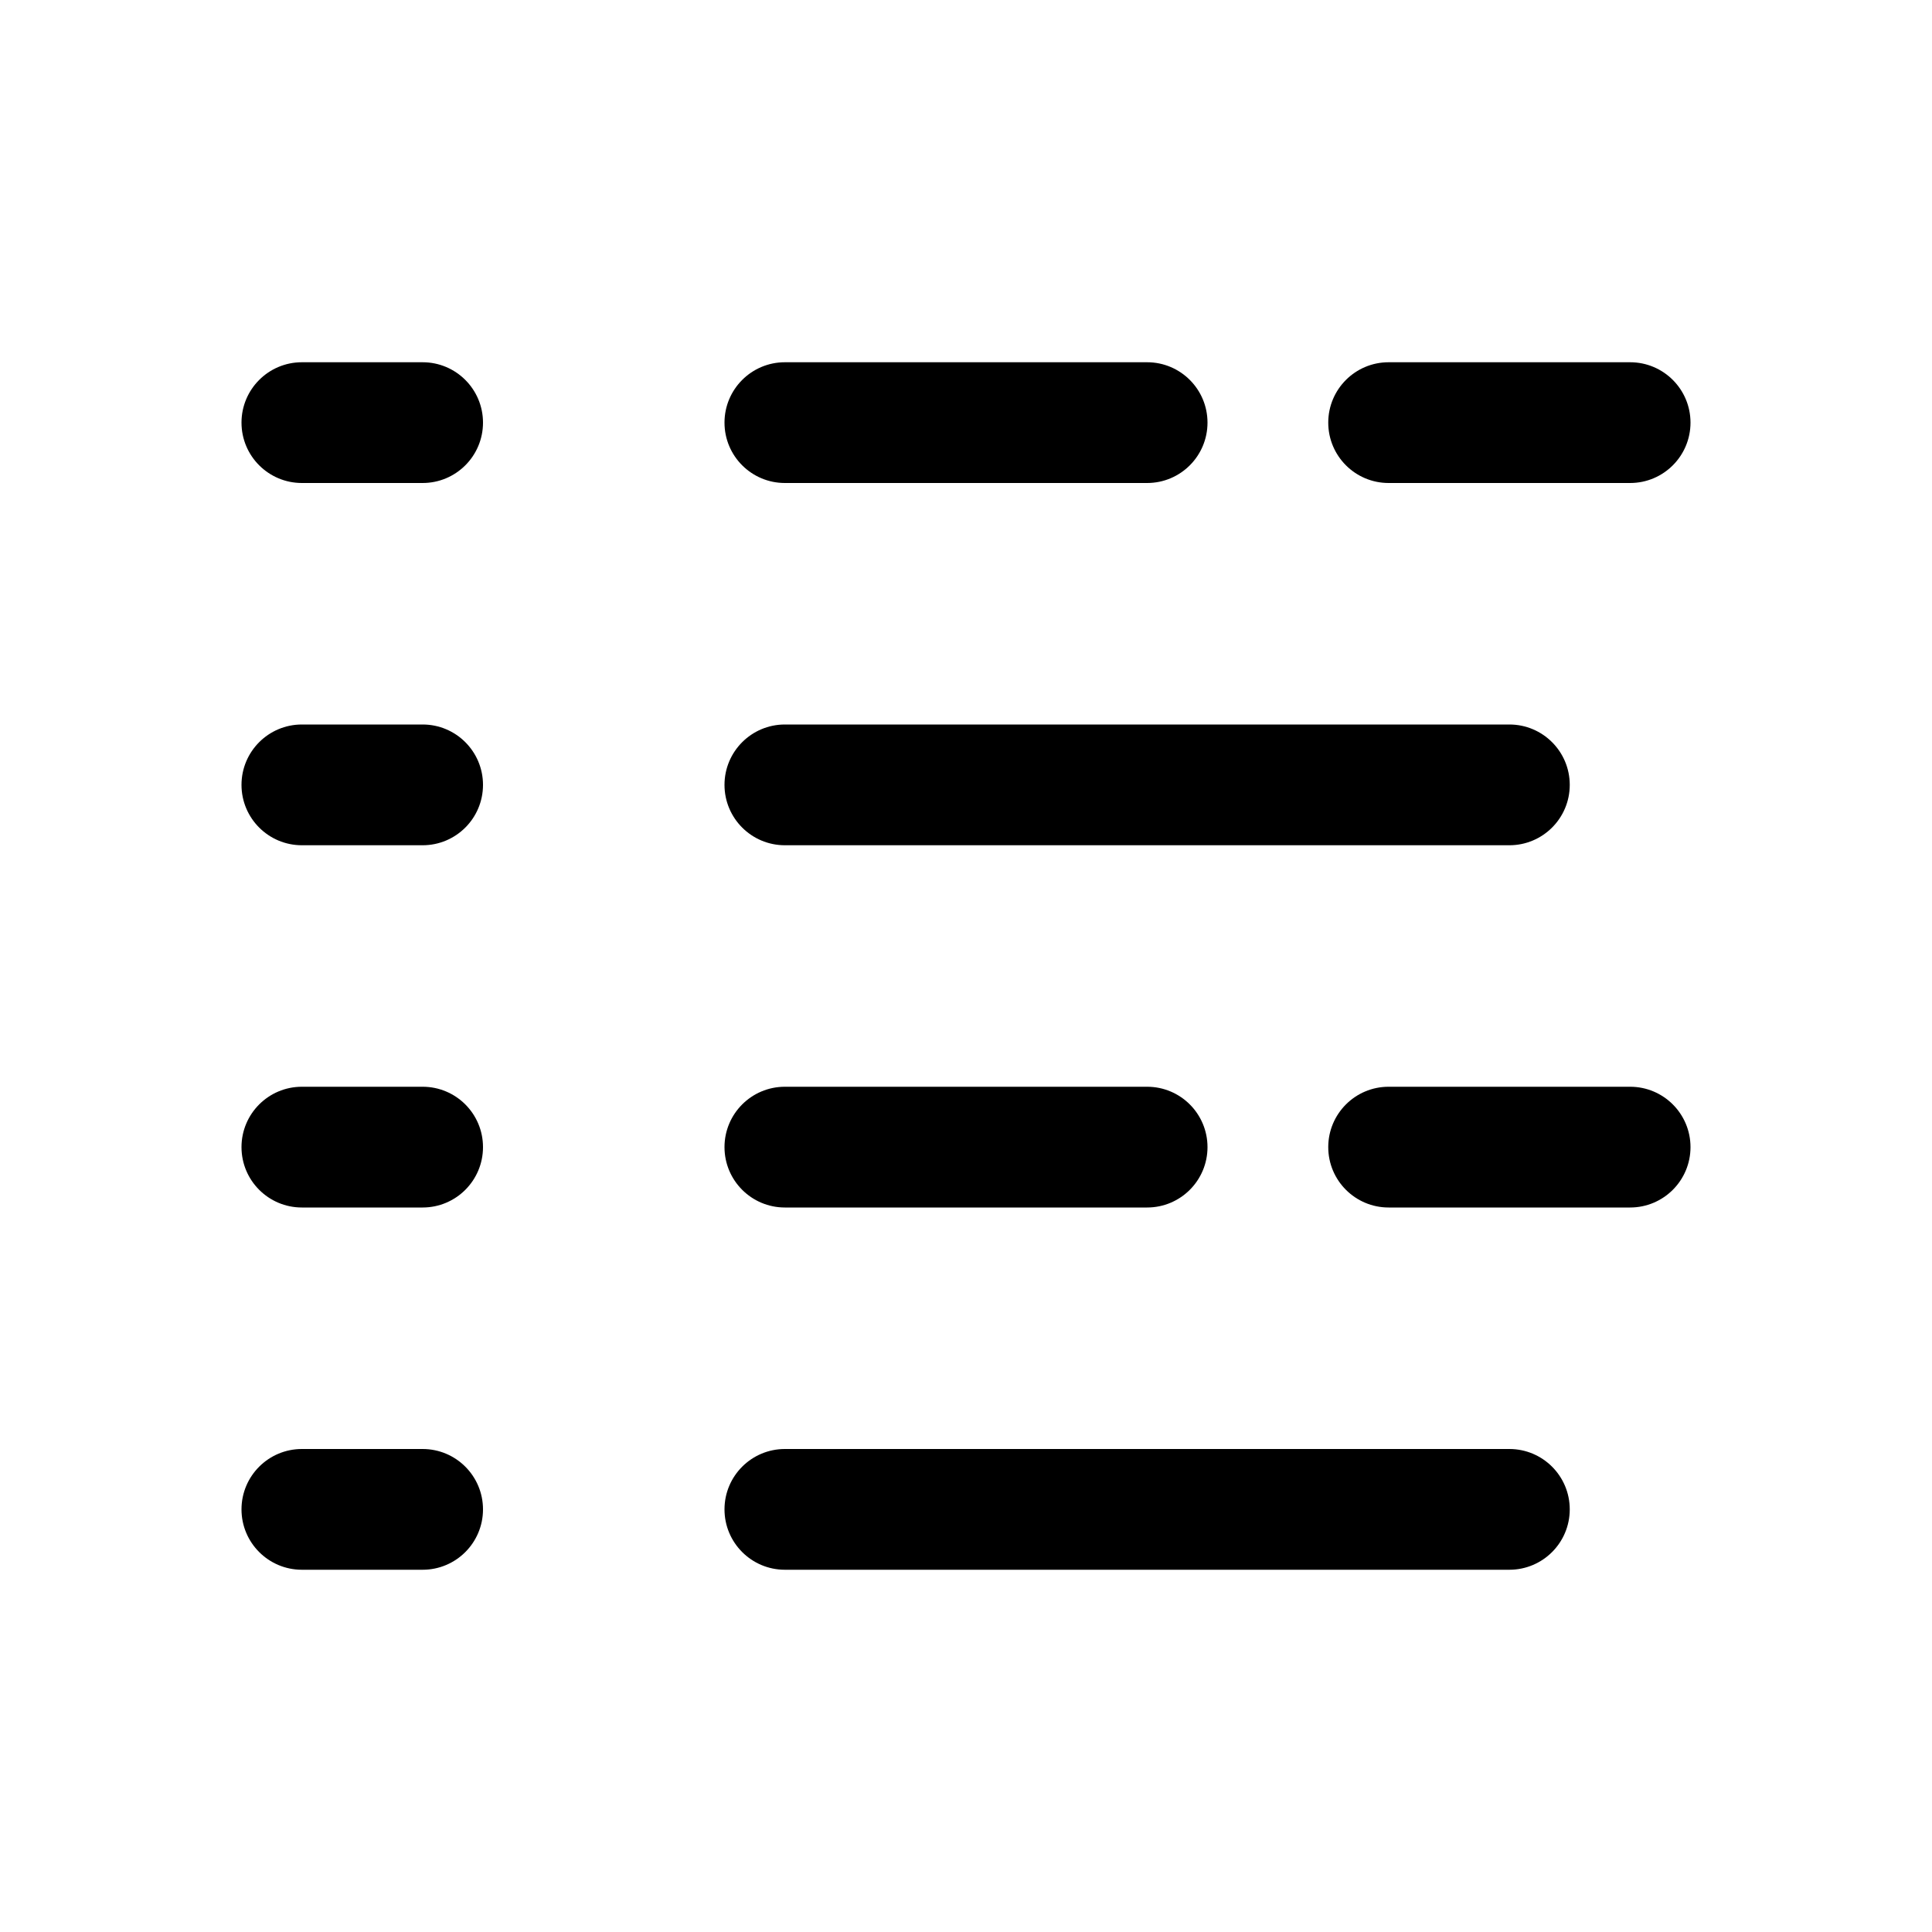
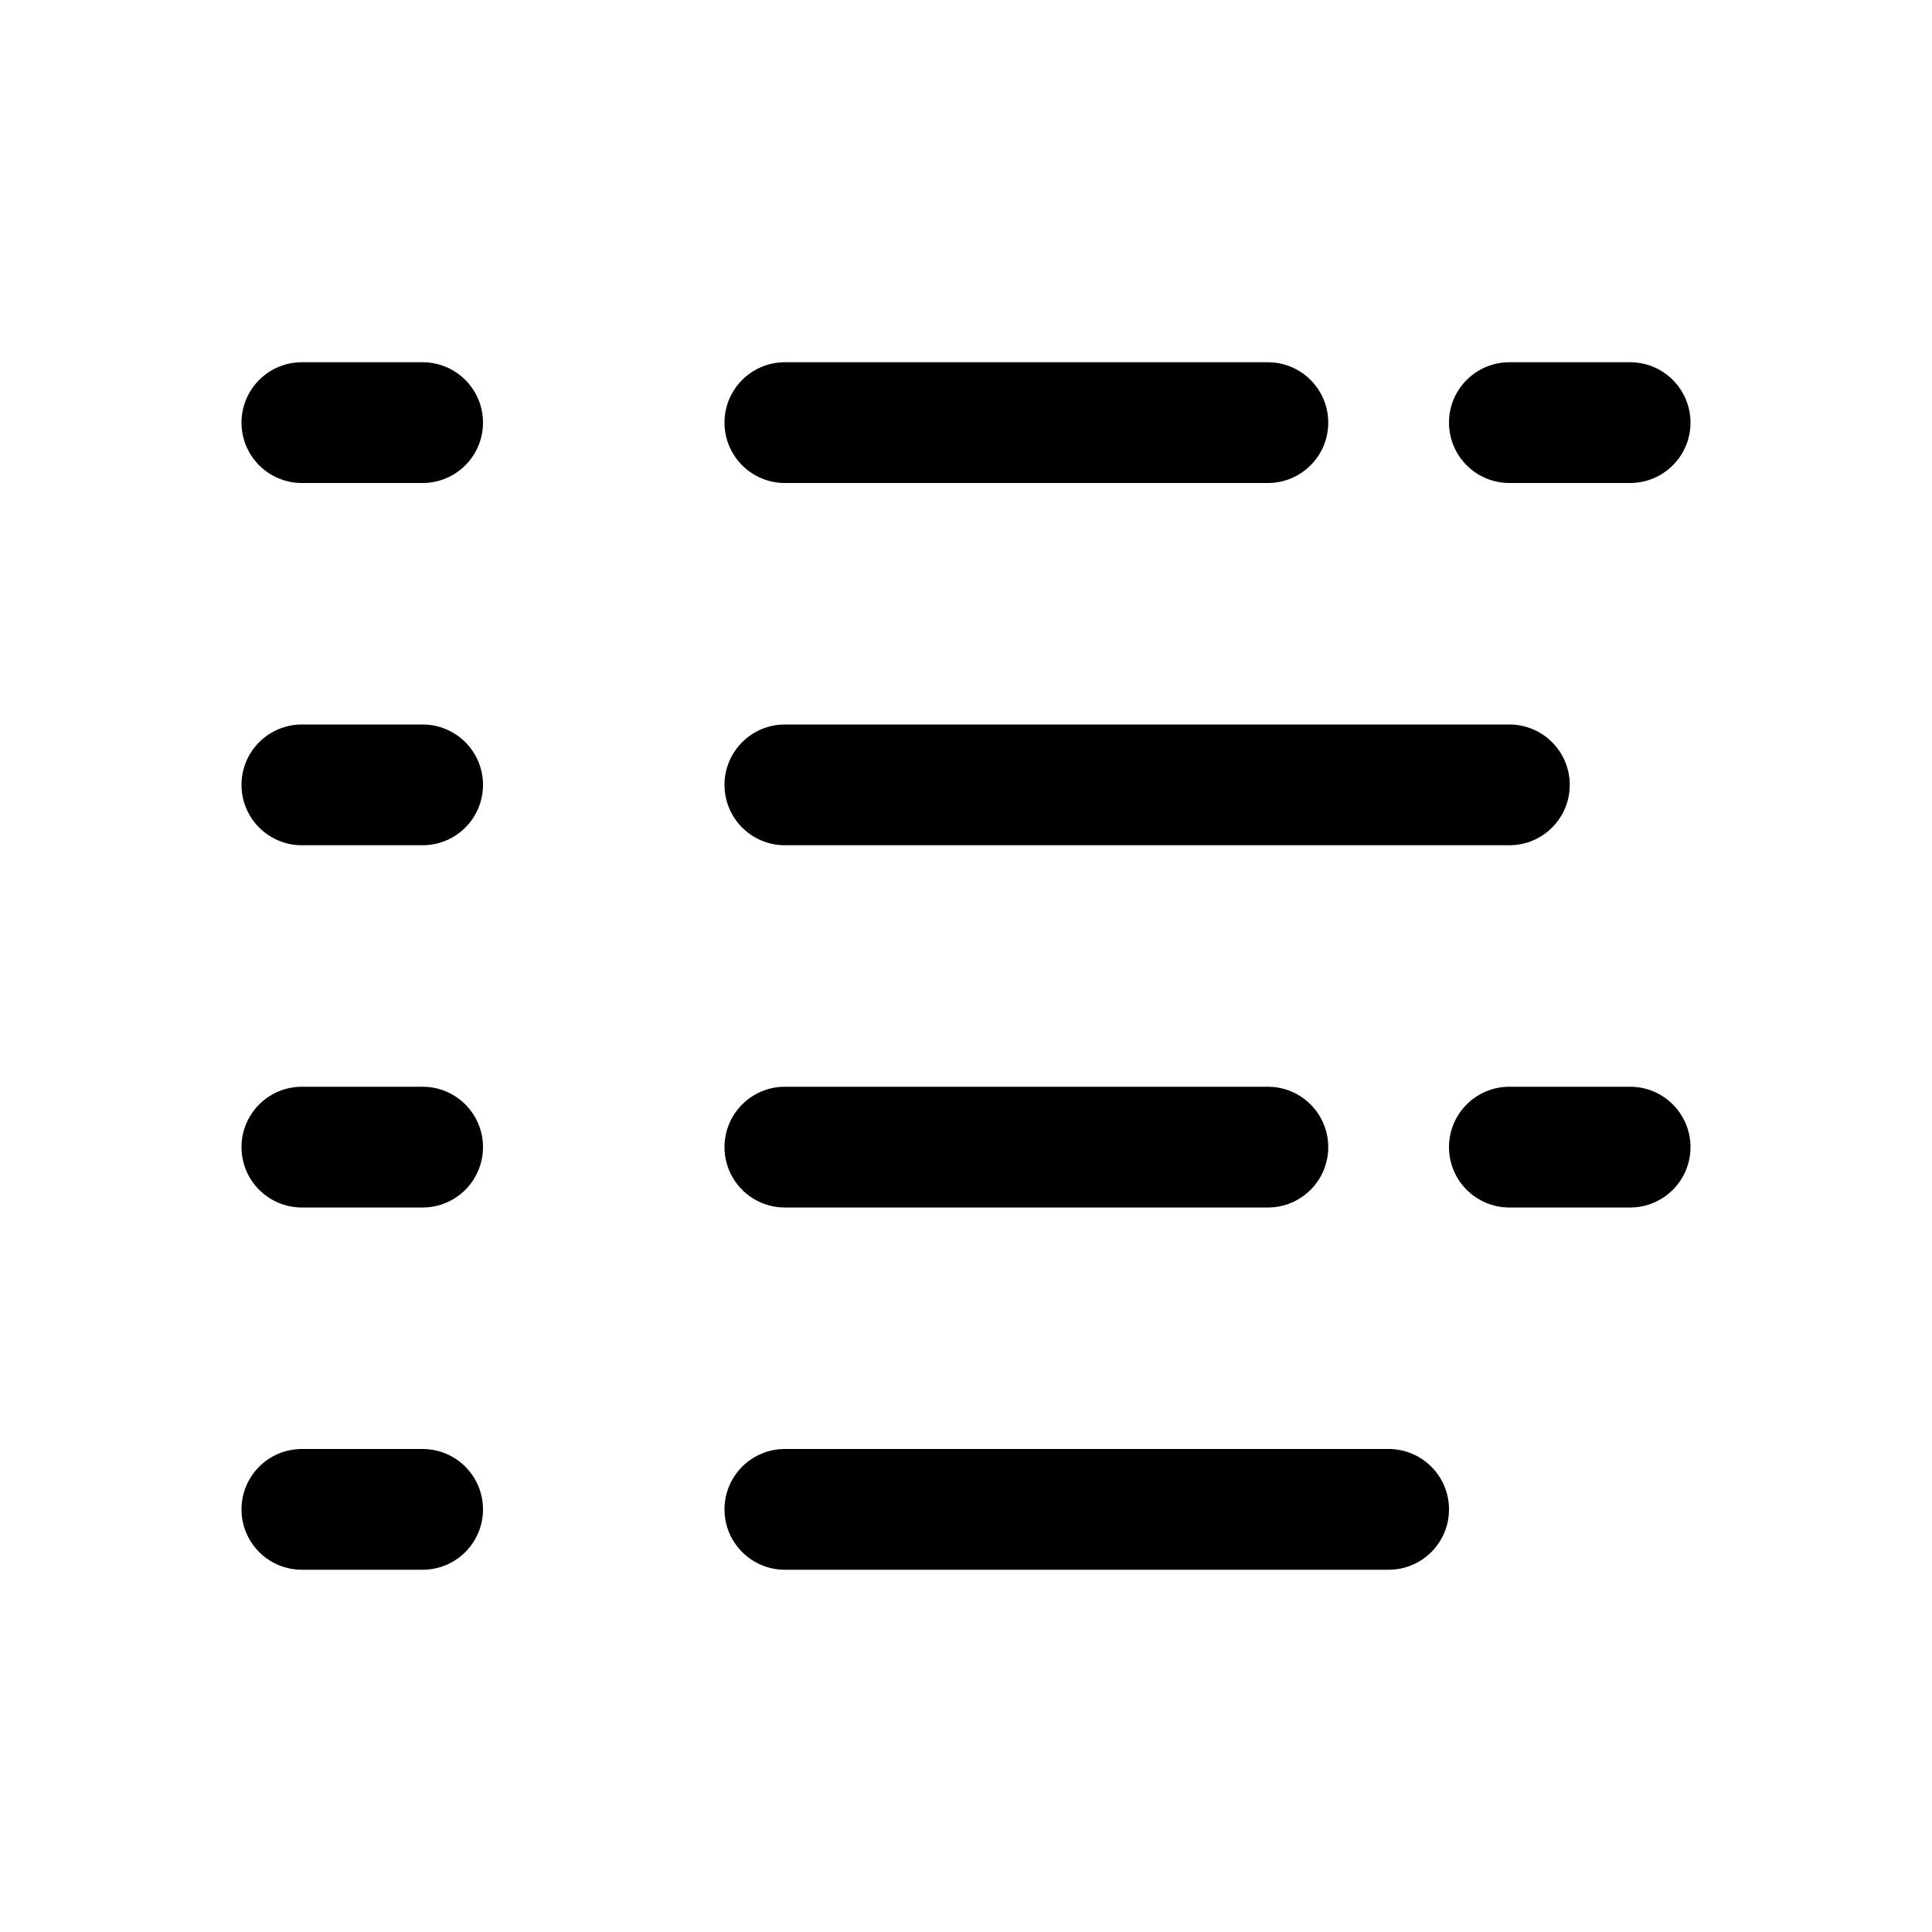
<svg xmlns="http://www.w3.org/2000/svg" width="16" height="16" fill="none" viewBox="0 0 16 16">
-   <path fill="currentColor" d="M3.5 12a.5.5 0 0 1 0 1h-1a.5.5 0 0 1 0-1zm9 0a.5.5 0 0 1 0 1h-6a.5.5 0 0 1 0-1zm-9-3a.5.5 0 0 1 0 1h-1a.5.5 0 0 1 0-1zm6 0a.5.5 0 0 1 0 1h-3a.5.5 0 0 1 0-1zm4 0a.5.5 0 0 1 0 1h-2a.5.5 0 0 1 0-1zm-10-3a.5.5 0 0 1 0 1h-1a.5.5 0 0 1 0-1zm9 0a.5.5 0 0 1 0 1h-6a.5.5 0 0 1 0-1zm-9-3a.5.5 0 0 1 0 1h-1a.5.5 0 0 1 0-1zm6 0a.5.5 0 0 1 0 1h-3a.5.5 0 0 1 0-1zm4 0a.5.5 0 0 1 0 1h-2a.5.5 0 0 1 0-1z" />
+   <path fill="currentColor" d="M3.5 12a.5.5 0 0 1 0 1h-1a.5.5 0 0 1 0-1zm8 0a.5.5 0 0 1 0 1h-5a.5.5 0 0 1 0-1zm-8-3a.5.5 0 0 1 0 1h-1a.5.5 0 0 1 0-1zm7 0a.5.5 0 0 1 0 1h-4a.5.5 0 0 1 0-1zm3 0a.5.5 0 0 1 0 1h-1a.5.5 0 0 1 0-1zm-10-3a.5.5 0 0 1 0 1h-1a.5.5 0 0 1 0-1zm9 0a.5.5 0 0 1 0 1h-6a.5.5 0 0 1 0-1zm-9-3a.5.5 0 0 1 0 1h-1a.5.5 0 0 1 0-1zm7 0a.5.5 0 0 1 0 1h-4a.5.5 0 0 1 0-1zm3 0a.5.5 0 0 1 0 1h-1a.5.5 0 0 1 0-1z" />
</svg>
